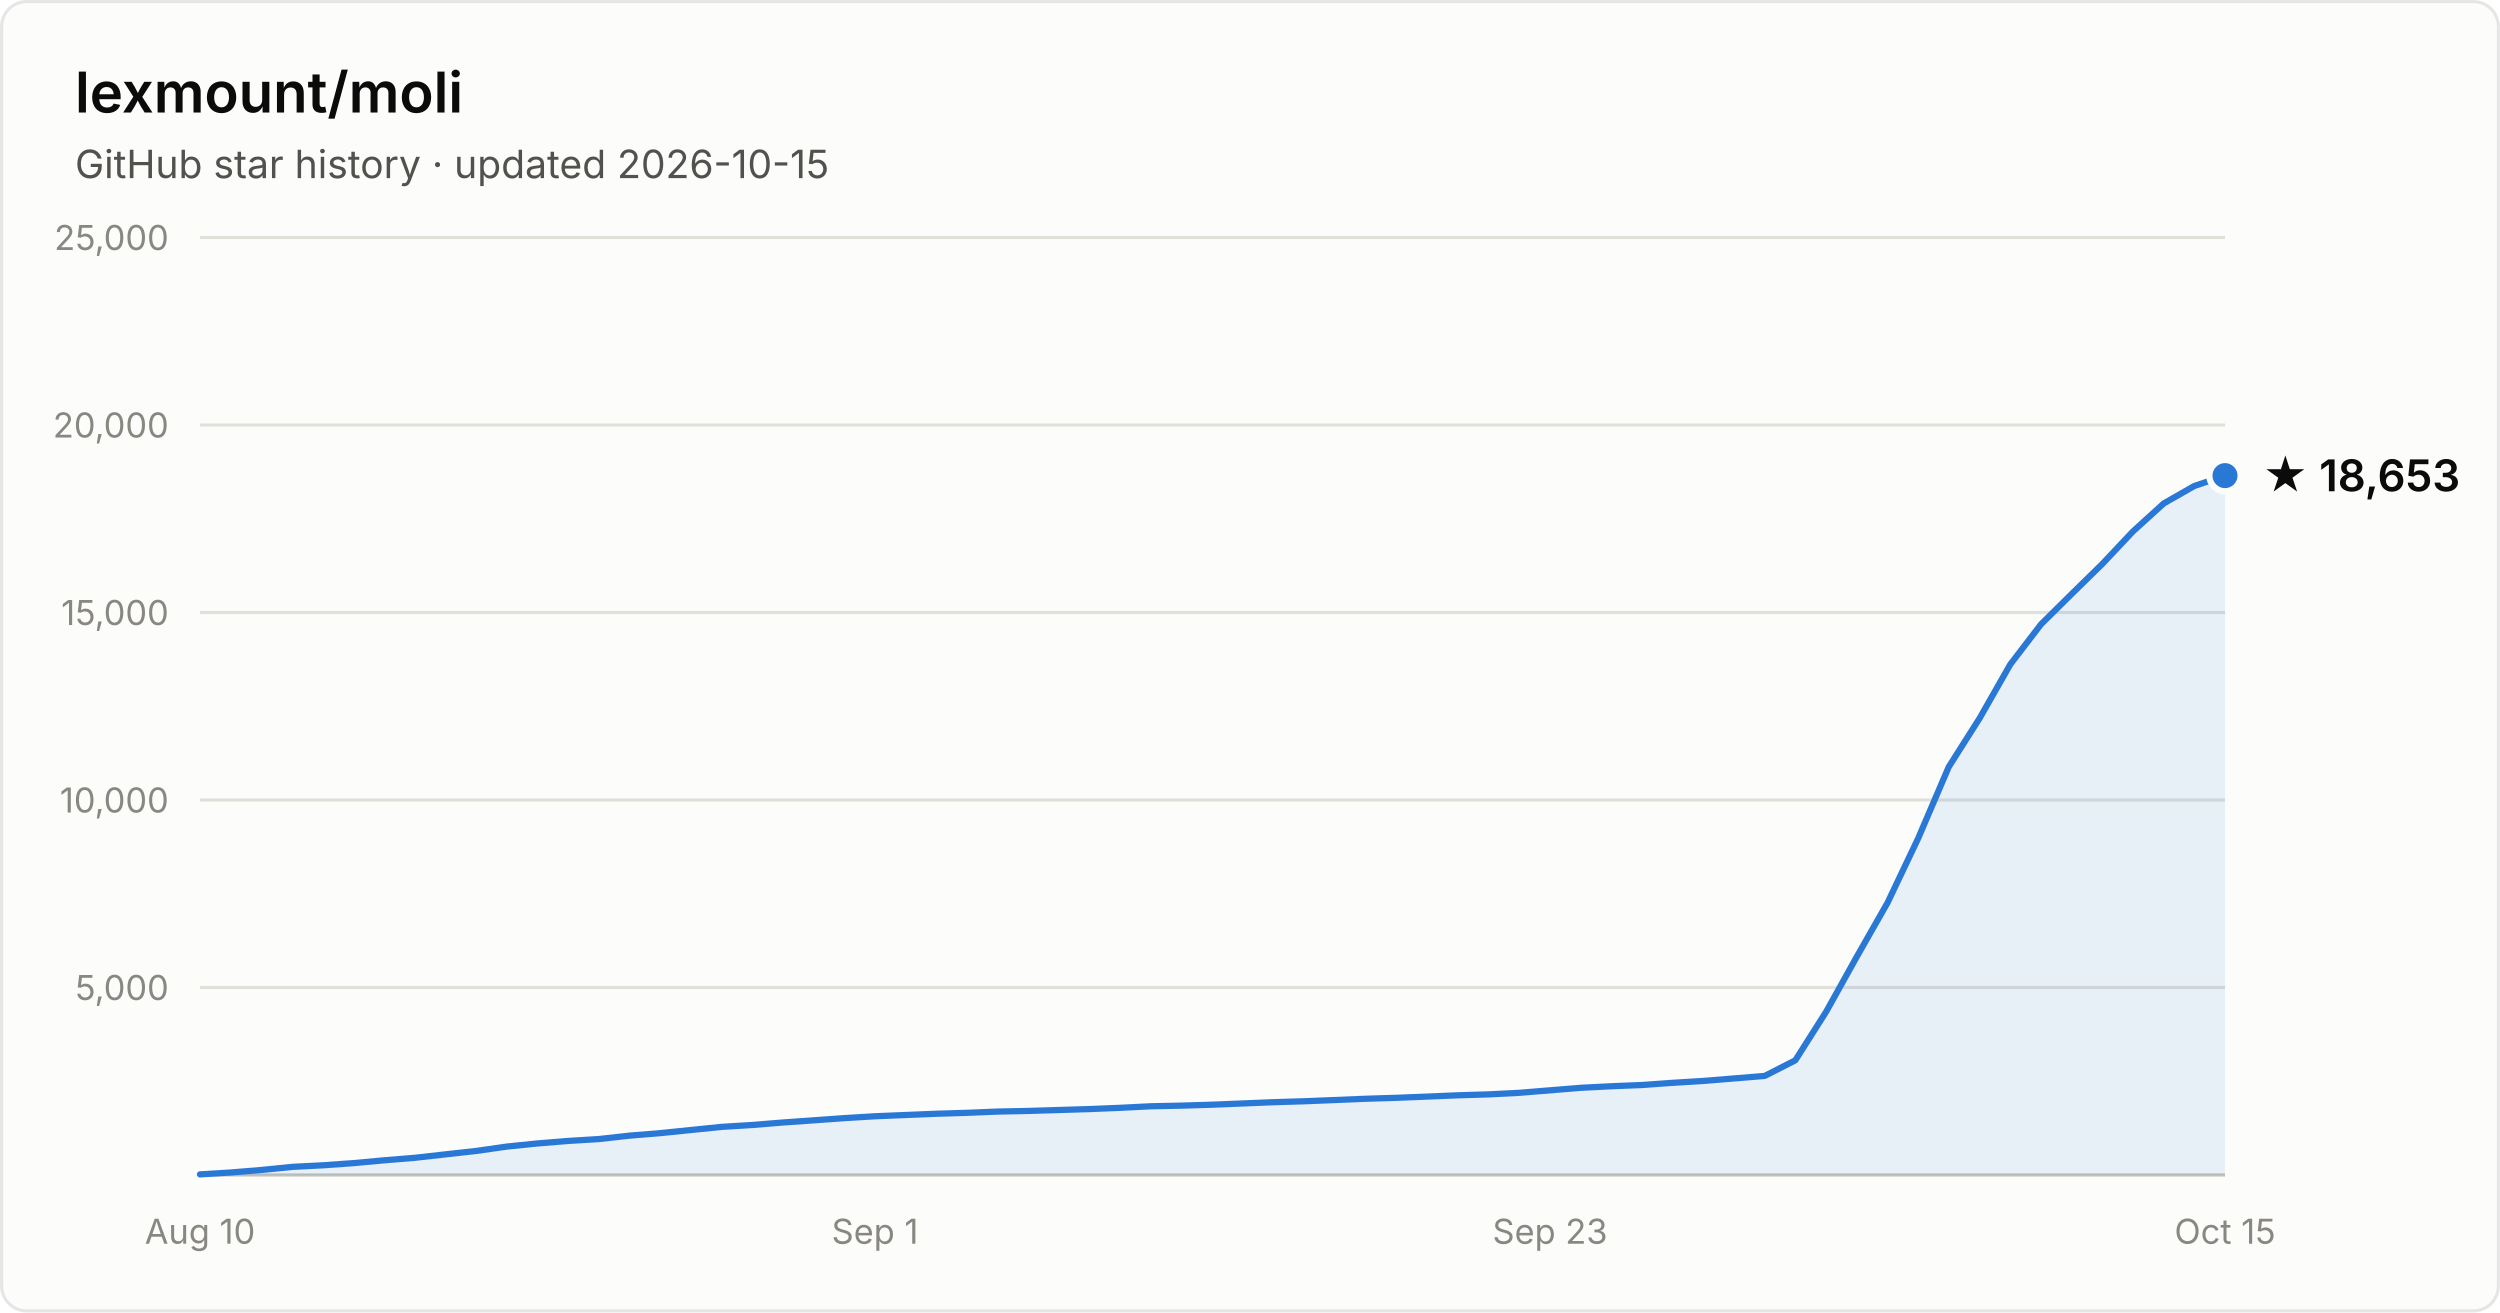
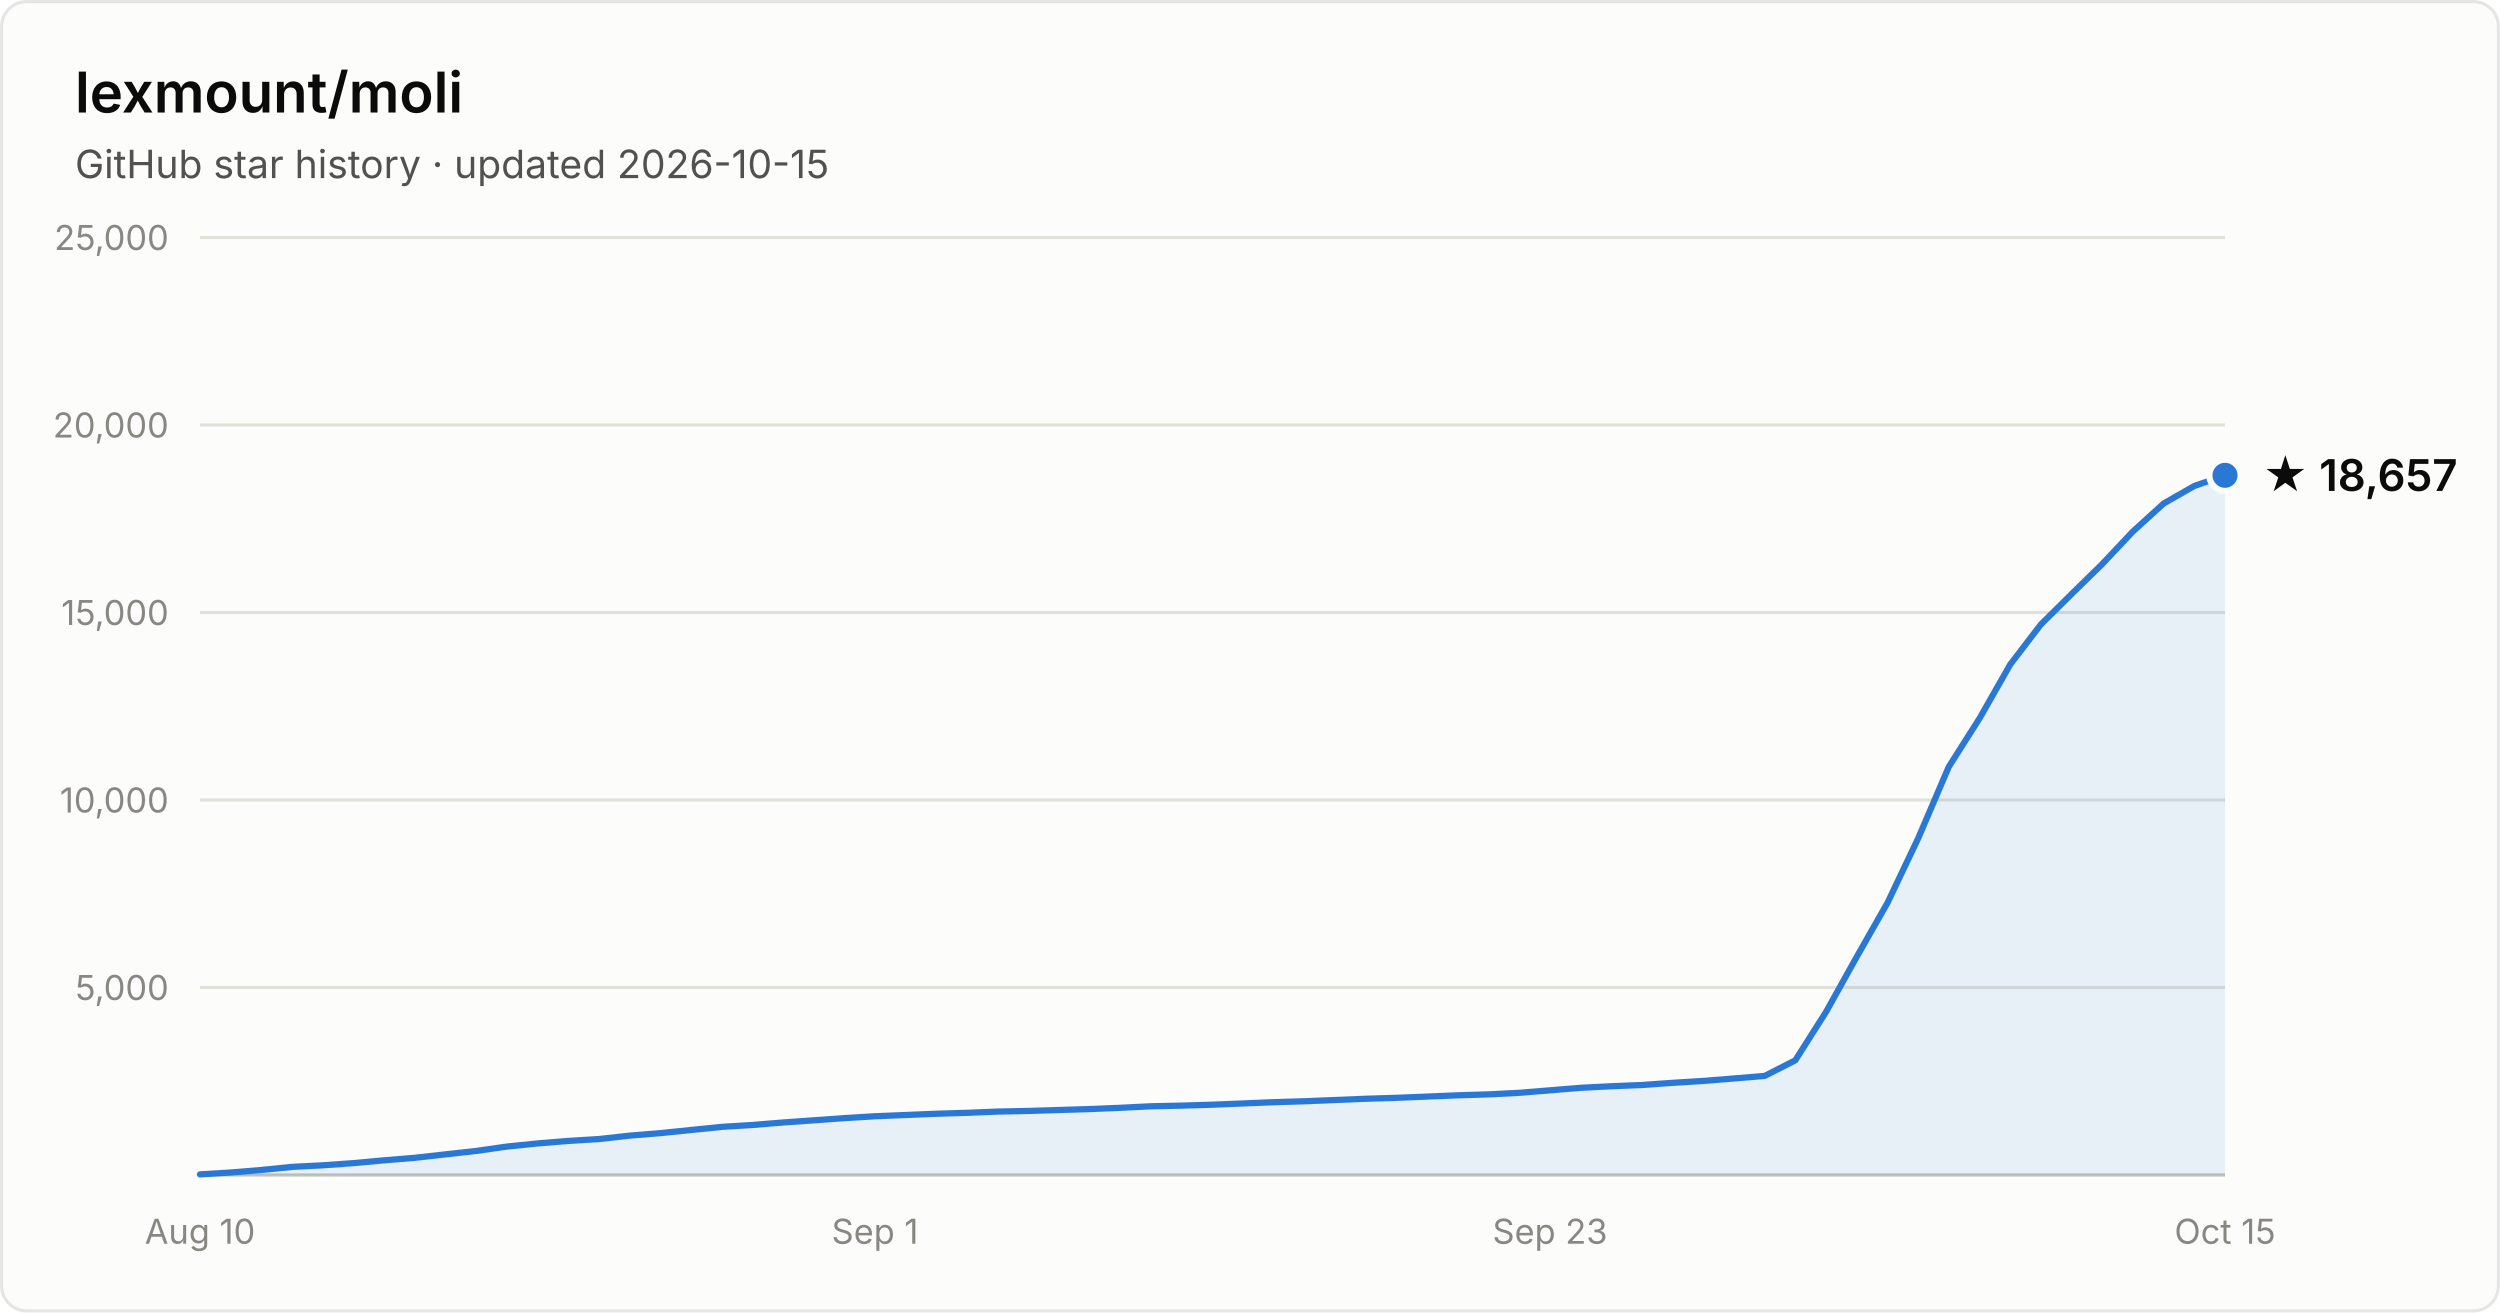
- <svg xmlns="http://www.w3.org/2000/svg" width="800" height="420" viewBox="0 0 800 420" font-family="system-ui, -apple-system, Segoe UI, sans-serif" role="img" aria-label="Star history of lexmount/moli: 18,653 stars as of 2026-10-15">
+ <svg xmlns="http://www.w3.org/2000/svg" width="800" height="420" viewBox="0 0 800 420" font-family="system-ui, -apple-system, Segoe UI, sans-serif" role="img" aria-label="Star history of lexmount/moli: 18,657 stars as of 2026-10-15">
  <rect x="0.5" y="0.5" width="799" height="419" rx="8" fill="#fcfcfb" stroke="rgba(11,11,11,0.10)" />
  <text x="24" y="36" fill="#0b0b0b" font-size="18" font-weight="600">lexmount/moli</text>
  <text x="24" y="57" fill="#52514e" font-size="12.5">GitHub star history · updated 2026-10-15</text>
  <line x1="64" y1="316.0" x2="712" y2="316.0" stroke="#e1e0d9" stroke-width="1" />
  <text x="54" y="320.0" text-anchor="end" fill="#898781" font-size="11" style="font-variant-numeric:tabular-nums">5,000</text>
  <line x1="64" y1="256.0" x2="712" y2="256.0" stroke="#e1e0d9" stroke-width="1" />
  <text x="54" y="260.0" text-anchor="end" fill="#898781" font-size="11" style="font-variant-numeric:tabular-nums">10,000</text>
  <line x1="64" y1="196.0" x2="712" y2="196.0" stroke="#e1e0d9" stroke-width="1" />
  <text x="54" y="200.0" text-anchor="end" fill="#898781" font-size="11" style="font-variant-numeric:tabular-nums">15,000</text>
  <line x1="64" y1="136.0" x2="712" y2="136.0" stroke="#e1e0d9" stroke-width="1" />
  <text x="54" y="140.0" text-anchor="end" fill="#898781" font-size="11" style="font-variant-numeric:tabular-nums">20,000</text>
  <line x1="64" y1="76.0" x2="712" y2="76.0" stroke="#e1e0d9" stroke-width="1" />
  <text x="54" y="80.0" text-anchor="end" fill="#898781" font-size="11" style="font-variant-numeric:tabular-nums">25,000</text>
  <line x1="64" y1="376" x2="712" y2="376" stroke="#c3c2b7" stroke-width="1" />
  <text x="64.0" y="398" text-anchor="middle" fill="#898781" font-size="11" style="font-variant-numeric:tabular-nums">Aug 10</text>
  <text x="280.0" y="398" text-anchor="middle" fill="#898781" font-size="11" style="font-variant-numeric:tabular-nums">Sep 1</text>
  <text x="496.0" y="398" text-anchor="middle" fill="#898781" font-size="11" style="font-variant-numeric:tabular-nums">Sep 23</text>
  <text x="712.0" y="398" text-anchor="middle" fill="#898781" font-size="11" style="font-variant-numeric:tabular-nums">Oct 15</text>
-   <path d="M64.0 375.8 L73.8 375.2 L83.6 374.4 L93.5 373.4 L103.3 372.9 L113.1 372.2 L122.9 371.3 L132.7 370.5 L142.5 369.4 L152.4 368.3 L162.2 366.9 L172.0 365.9 L181.8 365.1 L191.6 364.5 L201.5 363.4 L211.3 362.6 L221.1 361.6 L230.9 360.6 L240.7 360.0 L250.5 359.2 L260.4 358.5 L270.2 357.8 L280.0 357.2 L289.8 356.8 L299.6 356.4 L309.5 356.1 L319.3 355.7 L329.1 355.5 L338.9 355.2 L348.7 354.9 L358.5 354.5 L368.4 354.0 L378.2 353.8 L388.0 353.5 L397.8 353.1 L407.6 352.7 L417.5 352.4 L427.3 352.0 L437.1 351.6 L446.9 351.3 L456.7 350.9 L466.5 350.5 L476.4 350.2 L486.2 349.7 L496.0 348.9 L505.8 348.1 L515.6 347.6 L525.5 347.2 L535.3 346.5 L545.1 345.9 L554.9 345.1 L564.7 344.3 L574.5 339.3 L584.4 323.7 L594.2 306.1 L604.0 288.9 L613.8 268.3 L623.6 245.4 L633.5 229.8 L643.3 212.6 L653.1 199.8 L662.9 190.1 L672.7 180.5 L682.5 170.1 L692.4 161.1 L702.2 155.5 L712.0 152.2 L712.0 376 L64.0 376 Z" fill="#2a78d6" fill-opacity="0.1" />
-   <path d="M64.0 375.8 L73.8 375.2 L83.6 374.4 L93.5 373.4 L103.3 372.9 L113.1 372.2 L122.9 371.3 L132.7 370.5 L142.5 369.4 L152.4 368.3 L162.2 366.9 L172.0 365.9 L181.8 365.1 L191.6 364.5 L201.5 363.4 L211.3 362.6 L221.1 361.6 L230.9 360.6 L240.7 360.0 L250.5 359.2 L260.4 358.5 L270.2 357.8 L280.0 357.2 L289.8 356.8 L299.6 356.4 L309.5 356.1 L319.3 355.7 L329.1 355.5 L338.9 355.2 L348.7 354.9 L358.5 354.5 L368.4 354.0 L378.2 353.8 L388.0 353.5 L397.8 353.1 L407.6 352.7 L417.5 352.4 L427.3 352.0 L437.1 351.6 L446.9 351.3 L456.7 350.9 L466.5 350.5 L476.4 350.2 L486.2 349.7 L496.0 348.9 L505.8 348.1 L515.6 347.6 L525.5 347.2 L535.3 346.5 L545.1 345.9 L554.9 345.1 L564.7 344.3 L574.5 339.3 L584.4 323.7 L594.2 306.1 L604.0 288.9 L613.8 268.3 L623.6 245.4 L633.5 229.8 L643.3 212.6 L653.1 199.8 L662.9 190.1 L672.7 180.5 L682.5 170.1 L692.4 161.1 L702.2 155.5 L712.0 152.2" fill="none" stroke="#2a78d6" stroke-width="2" stroke-linejoin="round" stroke-linecap="round" />
-   <circle cx="712.0" cy="152.2" r="5" fill="#2a78d6" stroke="#fcfcfb" stroke-width="2" />
-   <text x="724.0" y="157.2" fill="#0b0b0b" font-size="14" font-weight="600">★ 18,653</text>
+   <path d="M64.0 375.8 L73.8 375.2 L83.6 374.4 L93.5 373.4 L103.3 372.9 L113.1 372.2 L122.9 371.3 L132.7 370.5 L142.5 369.4 L152.4 368.3 L162.2 366.9 L172.0 365.9 L181.8 365.1 L191.6 364.5 L201.5 363.4 L211.3 362.6 L221.1 361.6 L230.9 360.6 L240.7 360.0 L250.5 359.2 L260.4 358.5 L270.2 357.8 L280.0 357.2 L289.8 356.8 L299.6 356.4 L309.5 356.1 L319.3 355.7 L329.1 355.5 L338.9 355.2 L348.7 354.9 L358.5 354.5 L368.4 354.0 L378.2 353.8 L388.0 353.5 L397.8 353.1 L407.6 352.7 L417.5 352.4 L427.3 352.0 L437.1 351.6 L446.9 351.3 L456.7 350.9 L466.5 350.5 L476.4 350.2 L486.2 349.7 L496.0 348.9 L505.8 348.1 L515.6 347.6 L525.5 347.2 L535.3 346.5 L545.1 345.9 L554.9 345.1 L564.7 344.3 L574.5 339.3 L584.4 323.7 L594.2 306.1 L604.0 288.9 L613.8 268.3 L623.6 245.4 L633.5 229.8 L643.3 212.6 L653.1 199.8 L662.9 190.1 L672.7 180.5 L682.5 170.1 L692.4 161.1 L702.2 155.5 L712.0 152.1 L712.0 376 L64.0 376 Z" fill="#2a78d6" fill-opacity="0.1" />
+   <path d="M64.0 375.8 L73.8 375.2 L83.6 374.4 L93.5 373.4 L103.3 372.9 L113.1 372.2 L122.9 371.3 L132.7 370.5 L142.5 369.4 L152.4 368.3 L162.2 366.9 L172.0 365.9 L181.8 365.1 L191.6 364.5 L201.5 363.4 L211.3 362.6 L221.1 361.6 L230.9 360.6 L240.7 360.0 L250.5 359.2 L260.4 358.5 L270.2 357.8 L280.0 357.2 L289.8 356.8 L299.6 356.4 L309.5 356.1 L319.3 355.7 L329.1 355.5 L338.9 355.2 L348.7 354.9 L358.5 354.5 L368.4 354.0 L378.2 353.8 L388.0 353.5 L397.8 353.1 L407.6 352.7 L417.5 352.4 L427.3 352.0 L437.1 351.6 L446.9 351.3 L456.7 350.9 L466.5 350.5 L476.4 350.2 L486.2 349.7 L496.0 348.9 L505.8 348.1 L515.6 347.6 L525.5 347.2 L535.3 346.5 L545.1 345.9 L554.9 345.1 L564.7 344.3 L574.5 339.3 L584.4 323.7 L594.2 306.1 L604.0 288.9 L613.8 268.3 L623.6 245.4 L633.5 229.8 L643.3 212.6 L653.1 199.8 L662.9 190.1 L672.7 180.5 L682.5 170.1 L692.4 161.1 L702.2 155.5 L712.0 152.1" fill="none" stroke="#2a78d6" stroke-width="2" stroke-linejoin="round" stroke-linecap="round" />
+   <circle cx="712.0" cy="152.1" r="5" fill="#2a78d6" stroke="#fcfcfb" stroke-width="2" />
+   <text x="724.0" y="157.1" fill="#0b0b0b" font-size="14" font-weight="600">★ 18,657</text>
</svg>
